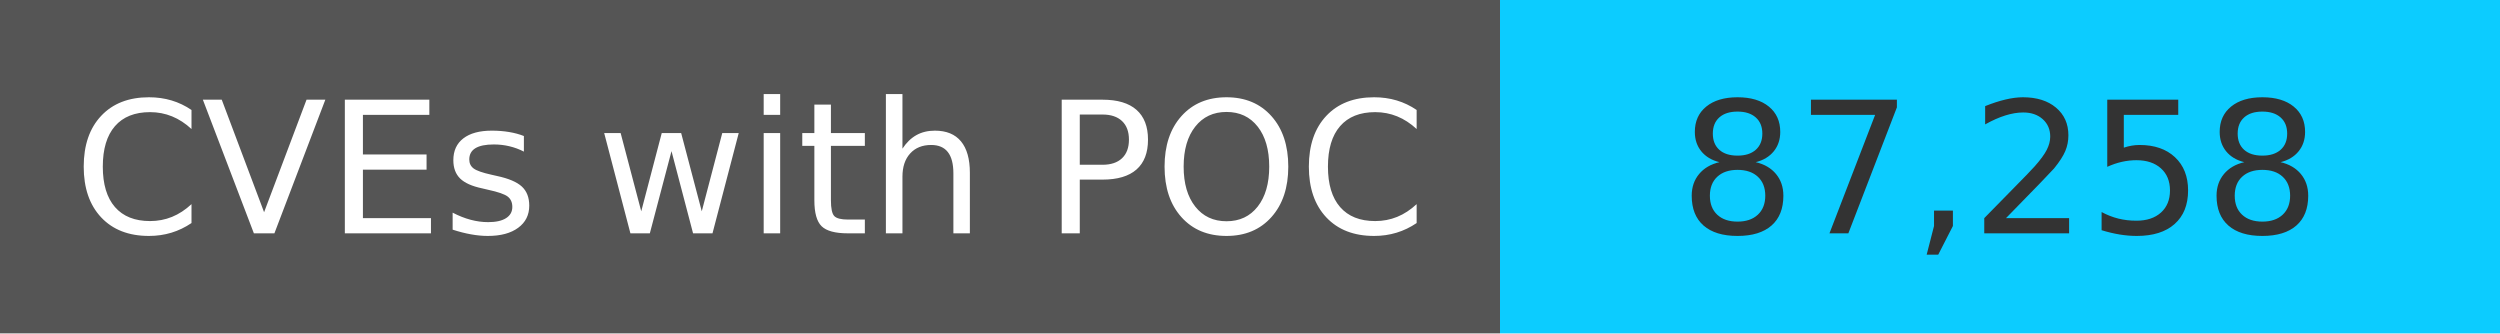
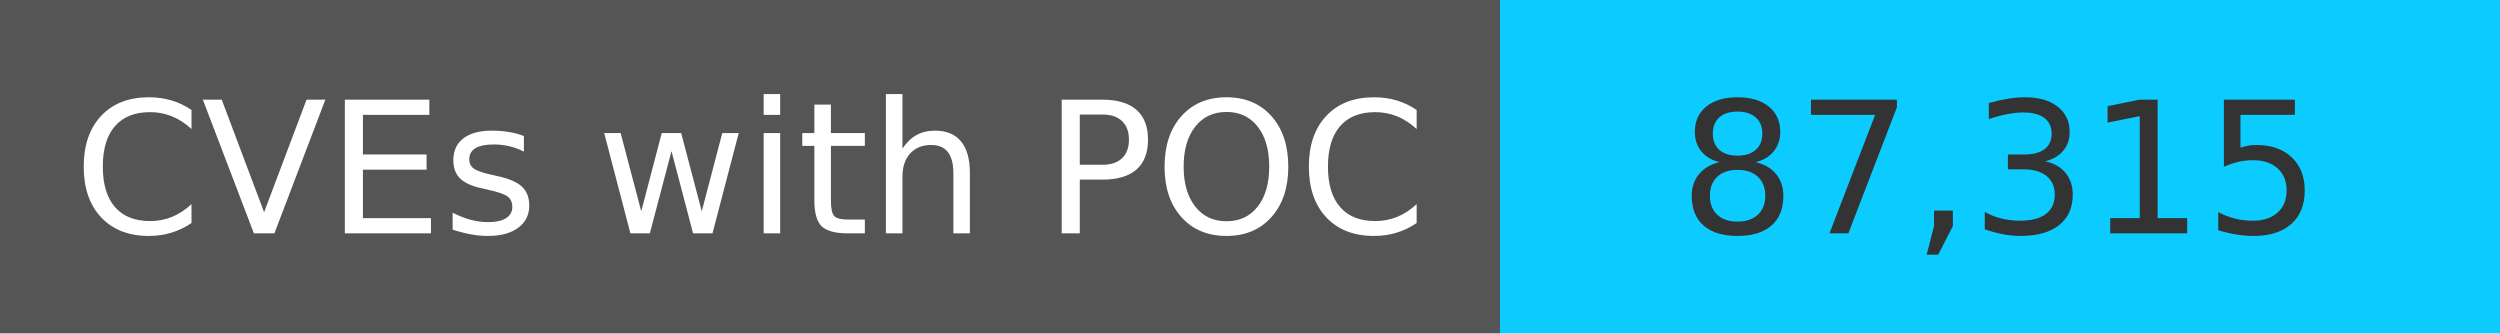
<svg xmlns="http://www.w3.org/2000/svg" width="150" height="20" role="img">
  <linearGradient id="s" x2="0" y2="100%">
    <stop offset="0" stop-color="#bbb" stop-opacity=".1" />
    <stop offset="1" stop-opacity=".1" />
  </linearGradient>
  <g>
    <rect width="90" height="20" fill="#555" />
    <rect x="90" width="267" height="20" fill="#0cccff" />
  </g>
  <g fill="#fff" text-anchor="middle" font-family="Verdana,Geneva,DejaVu Sans,sans-serif" text-rendering="geometricPrecision" font-size="110">
    <text x="450" y="140" transform="scale(.1)" fill="#fff">
            CVEs with POC
        </text>
    <text x="1200" y="140" transform="scale(.1)" fill="#333">
-             87,258
+             87,315
        </text>
  </g>
</svg>
